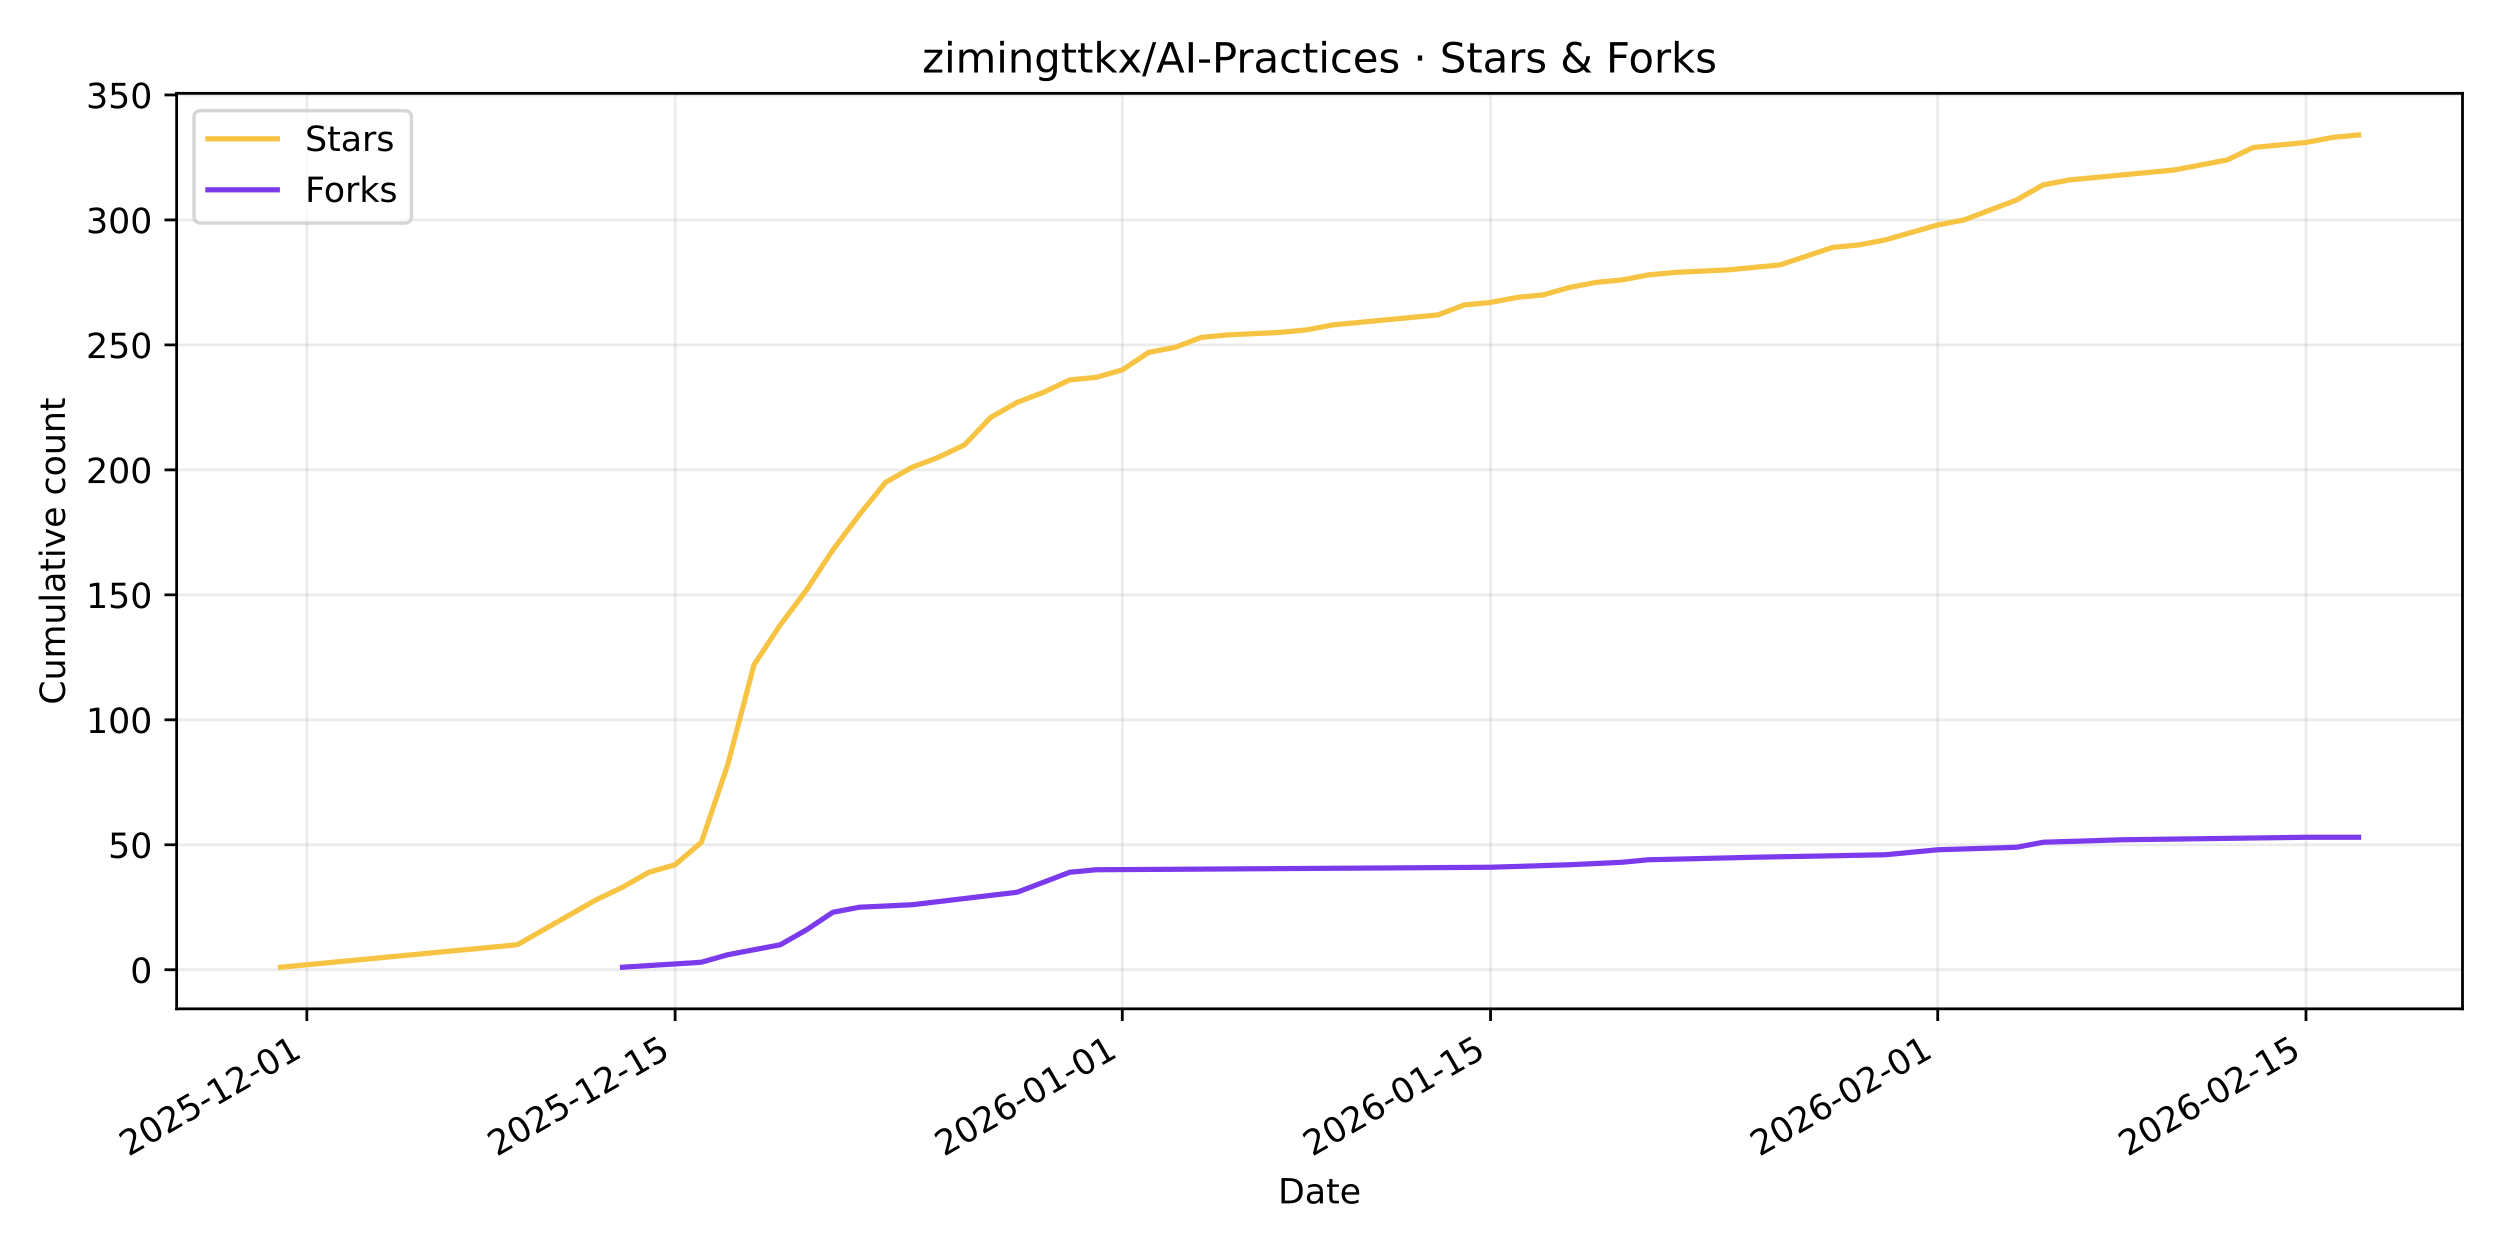
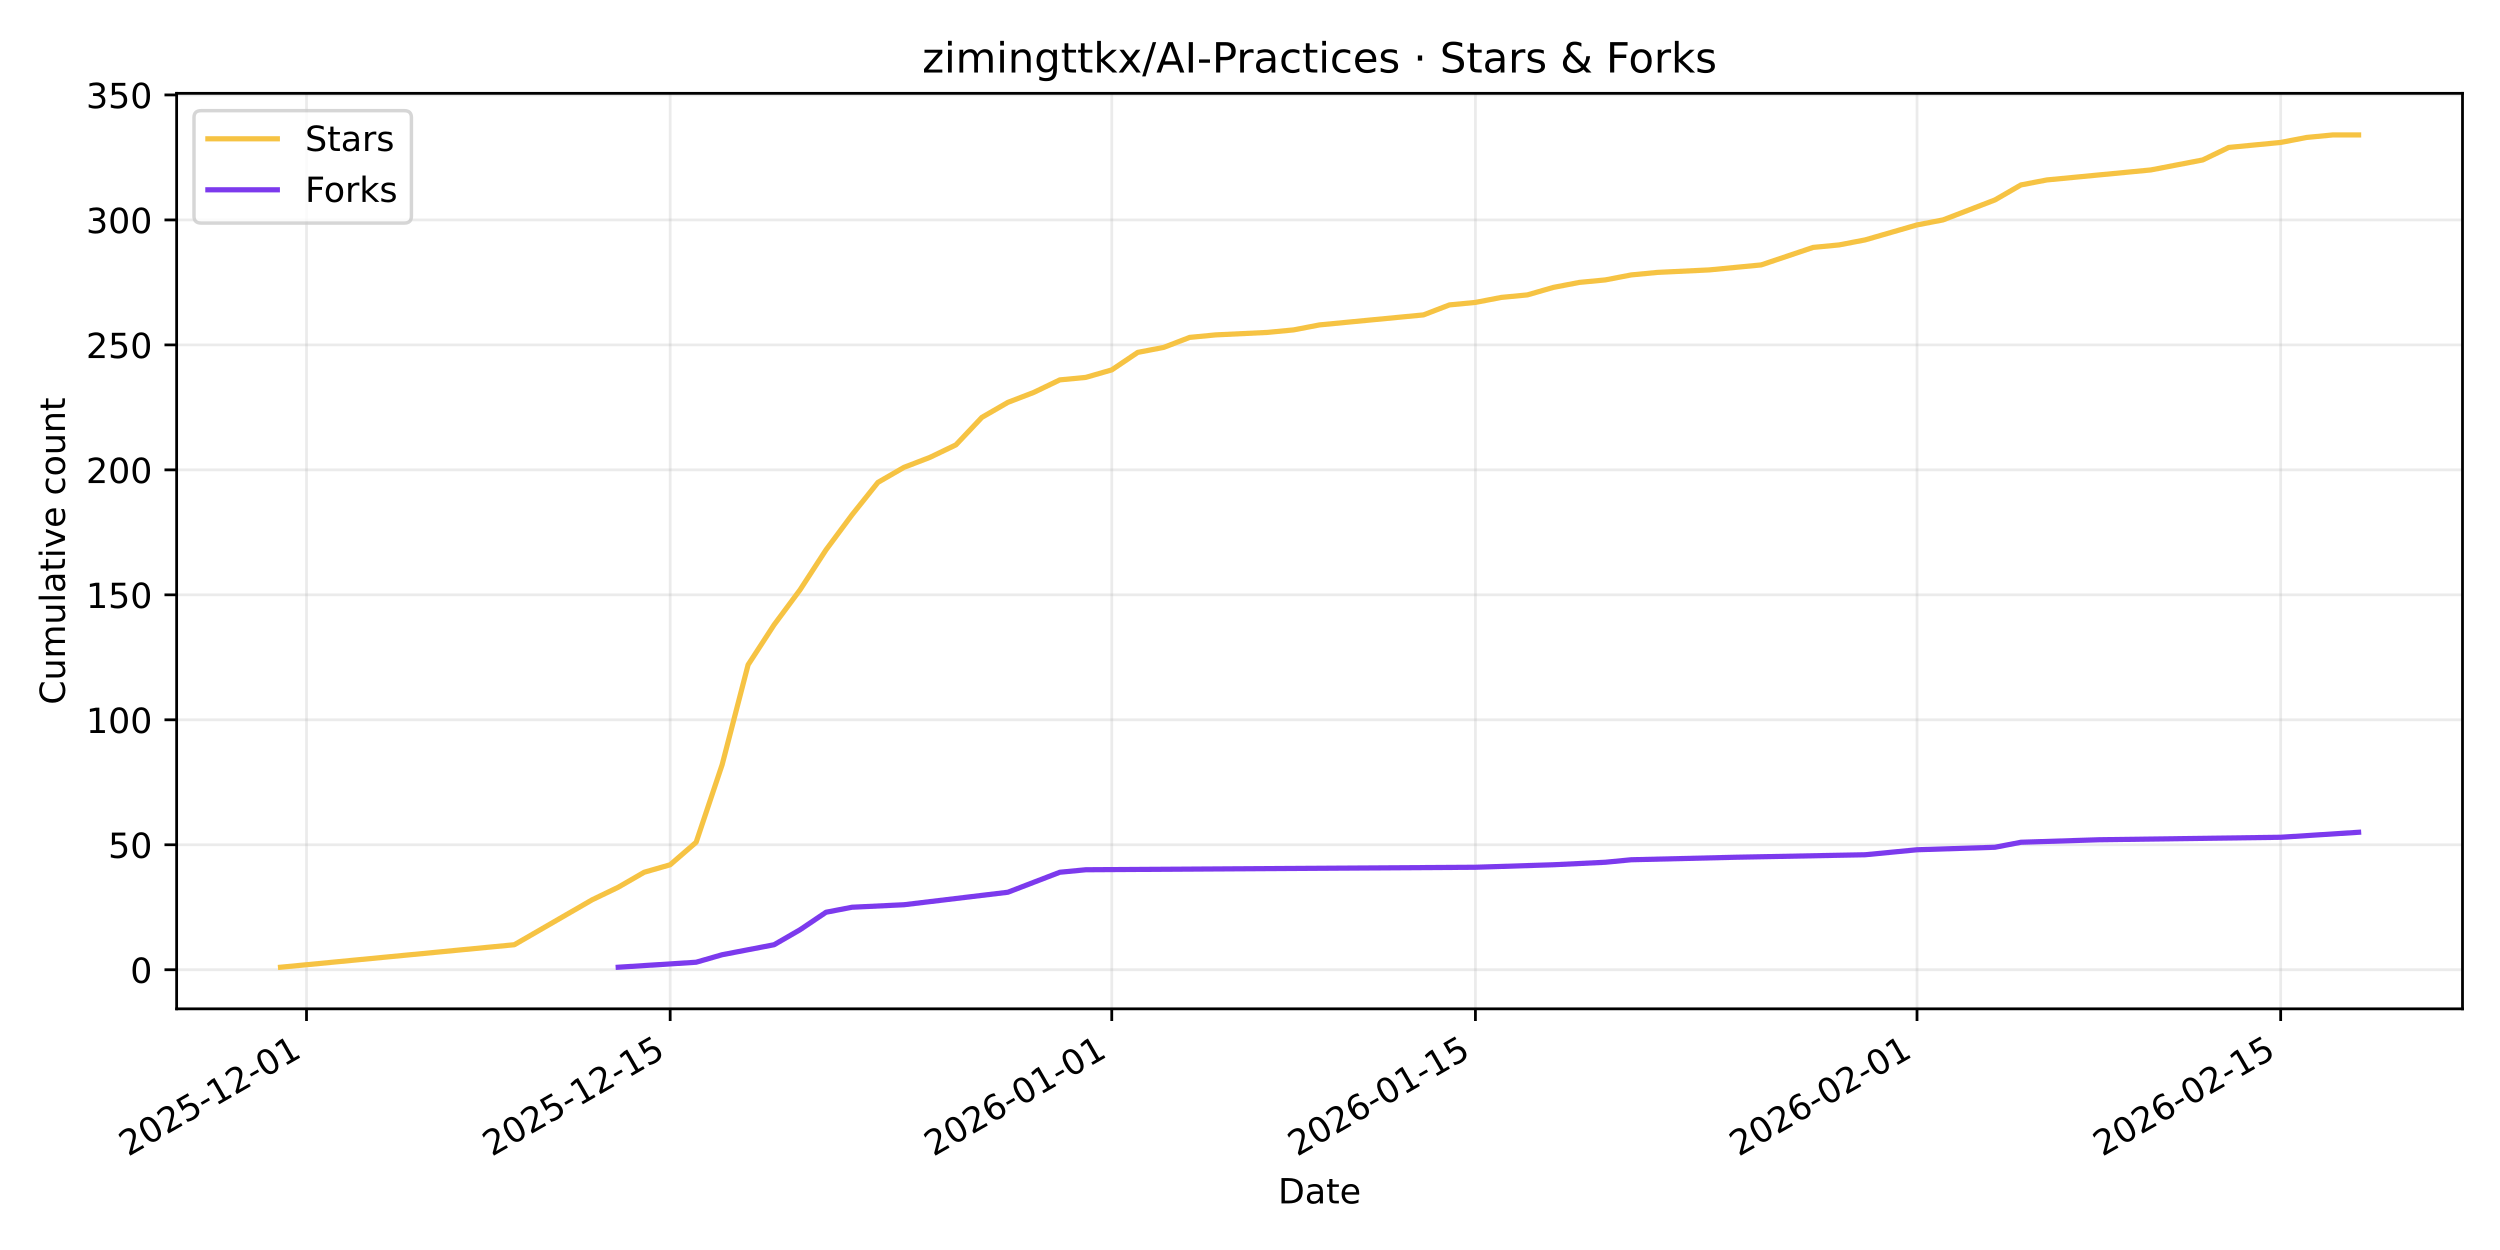
<svg xmlns="http://www.w3.org/2000/svg" xmlns:xlink="http://www.w3.org/1999/xlink" width="720pt" height="360pt" viewBox="0 0 720 360" version="1.1">
  <defs>
    <style type="text/css">*{stroke-linejoin: round; stroke-linecap: butt}</style>
  </defs>
  <g id="figure_1">
    <g id="patch_1">
      <path d="M 0 360  L 720 360  L 720 0  L 0 0  z " style="fill: #ffffff" />
    </g>
    <g id="axes_1">
      <g id="patch_2">
        <path d="M 50.87 290.545  L 709.2 290.545  L 709.2 26.88  L 50.87 26.88  z " style="fill: #ffffff" />
      </g>
      <g id="matplotlib.axis_1">
        <g id="xtick_1">
          <g id="line2d_1">
-             <path d="M 88.37 290.545  L 88.37 26.88  " clip-path="url(#p19c2cd474a)" style="fill: none; stroke: #b0b0b0; stroke-opacity: 0.25; stroke-width: 0.8; stroke-linecap: square" />
+             <path d="M 88.275 290.545  L 88.275 26.88  " clip-path="url(#pb19ca3a182)" style="fill: none; stroke: #b0b0b0; stroke-opacity: 0.25; stroke-width: 0.8; stroke-linecap: square" />
          </g>
          <g id="line2d_2">
            <defs>
-               <path id="m1ce6f2179c" d="M 0 0  L 0 3.5  " style="stroke: #000000; stroke-width: 0.8" />
+               <path id="md73cf4f0c8" d="M 0 0  L 0 3.5  " style="stroke: #000000; stroke-width: 0.8" />
            </defs>
            <g>
-               <use xlink:href="#m1ce6f2179c" x="88.37" y="290.545" style="stroke: #000000; stroke-width: 0.8" />
+               <use xlink:href="#md73cf4f0c8" x="88.275" y="290.545" style="stroke: #000000; stroke-width: 0.8" />
            </g>
          </g>
          <g id="text_1">
-             <g transform="translate(37.00036 333.1837) rotate(-30) scale(0.1 -0.1)">
+             <g transform="translate(36.90566 333.1837) rotate(-30) scale(0.1 -0.1)">
              <defs>
                <path id="DejaVuSans-32" d="M 1228 531  L 3431 531  L 3431 0  L 469 0  L 469 531  Q 828 903 1448 1529  Q 2069 2156 2228 2338  Q 2531 2678 2651 2914  Q 2772 3150 2772 3378  Q 2772 3750 2511 3984  Q 2250 4219 1831 4219  Q 1534 4219 1204 4116  Q 875 4013 500 3803  L 500 4441  Q 881 4594 1212 4672  Q 1544 4750 1819 4750  Q 2544 4750 2975 4387  Q 3406 4025 3406 3419  Q 3406 3131 3298 2873  Q 3191 2616 2906 2266  Q 2828 2175 2409 1742  Q 1991 1309 1228 531  z " transform="scale(0.015625)" />
                <path id="DejaVuSans-30" d="M 2034 4250  Q 1547 4250 1301 3770  Q 1056 3291 1056 2328  Q 1056 1369 1301 889  Q 1547 409 2034 409  Q 2525 409 2770 889  Q 3016 1369 3016 2328  Q 3016 3291 2770 3770  Q 2525 4250 2034 4250  z M 2034 4750  Q 2819 4750 3233 4129  Q 3647 3509 3647 2328  Q 3647 1150 3233 529  Q 2819 -91 2034 -91  Q 1250 -91 836 529  Q 422 1150 422 2328  Q 422 3509 836 4129  Q 1250 4750 2034 4750  z " transform="scale(0.015625)" />
                <path id="DejaVuSans-35" d="M 691 4666  L 3169 4666  L 3169 4134  L 1269 4134  L 1269 2991  Q 1406 3038 1543 3061  Q 1681 3084 1819 3084  Q 2600 3084 3056 2656  Q 3513 2228 3513 1497  Q 3513 744 3044 326  Q 2575 -91 1722 -91  Q 1428 -91 1123 -41  Q 819 9 494 109  L 494 744  Q 775 591 1075 516  Q 1375 441 1709 441  Q 2250 441 2565 725  Q 2881 1009 2881 1497  Q 2881 1984 2565 2268  Q 2250 2553 1709 2553  Q 1456 2553 1204 2497  Q 953 2441 691 2322  L 691 4666  z " transform="scale(0.015625)" />
                <path id="DejaVuSans-2d" d="M 313 2009  L 1997 2009  L 1997 1497  L 313 1497  L 313 2009  z " transform="scale(0.015625)" />
                <path id="DejaVuSans-31" d="M 794 531  L 1825 531  L 1825 4091  L 703 3866  L 703 4441  L 1819 4666  L 2450 4666  L 2450 531  L 3481 531  L 3481 0  L 794 0  L 794 531  z " transform="scale(0.015625)" />
              </defs>
              <use xlink:href="#DejaVuSans-32" />
              <use xlink:href="#DejaVuSans-30" transform="translate(63.62305 0)" />
              <use xlink:href="#DejaVuSans-32" transform="translate(127.2461 0)" />
              <use xlink:href="#DejaVuSans-35" transform="translate(190.8691 0)" />
              <use xlink:href="#DejaVuSans-2d" transform="translate(254.4922 0)" />
              <use xlink:href="#DejaVuSans-31" transform="translate(290.5762 0)" />
              <use xlink:href="#DejaVuSans-32" transform="translate(354.1992 0)" />
              <use xlink:href="#DejaVuSans-2d" transform="translate(417.8223 0)" />
              <use xlink:href="#DejaVuSans-30" transform="translate(453.9062 0)" />
              <use xlink:href="#DejaVuSans-31" transform="translate(517.5293 0)" />
            </g>
          </g>
        </g>
        <g id="xtick_2">
          <g id="line2d_3">
-             <path d="M 194.43 290.545  L 194.43 26.88  " clip-path="url(#p19c2cd474a)" style="fill: none; stroke: #b0b0b0; stroke-opacity: 0.25; stroke-width: 0.8; stroke-linecap: square" />
+             <path d="M 193.009 290.545  L 193.009 26.88  " clip-path="url(#pb19ca3a182)" style="fill: none; stroke: #b0b0b0; stroke-opacity: 0.25; stroke-width: 0.8; stroke-linecap: square" />
          </g>
          <g id="line2d_4">
            <g>
-               <use xlink:href="#m1ce6f2179c" x="194.43" y="290.545" style="stroke: #000000; stroke-width: 0.8" />
+               <use xlink:href="#md73cf4f0c8" x="193.009" y="290.545" style="stroke: #000000; stroke-width: 0.8" />
            </g>
          </g>
          <g id="text_2">
-             <g transform="translate(143.0604 333.1837) rotate(-30) scale(0.1 -0.1)">
+             <g transform="translate(141.64 333.1837) rotate(-30) scale(0.1 -0.1)">
              <use xlink:href="#DejaVuSans-32" />
              <use xlink:href="#DejaVuSans-30" transform="translate(63.62305 0)" />
              <use xlink:href="#DejaVuSans-32" transform="translate(127.2461 0)" />
              <use xlink:href="#DejaVuSans-35" transform="translate(190.8691 0)" />
              <use xlink:href="#DejaVuSans-2d" transform="translate(254.4922 0)" />
              <use xlink:href="#DejaVuSans-31" transform="translate(290.5762 0)" />
              <use xlink:href="#DejaVuSans-32" transform="translate(354.1992 0)" />
              <use xlink:href="#DejaVuSans-2d" transform="translate(417.8223 0)" />
              <use xlink:href="#DejaVuSans-31" transform="translate(453.9062 0)" />
              <use xlink:href="#DejaVuSans-35" transform="translate(517.5293 0)" />
            </g>
          </g>
        </g>
        <g id="xtick_3">
          <g id="line2d_5">
-             <path d="M 323.217 290.545  L 323.217 26.88  " clip-path="url(#p19c2cd474a)" style="fill: none; stroke: #b0b0b0; stroke-opacity: 0.25; stroke-width: 0.8; stroke-linecap: square" />
+             <path d="M 320.187 290.545  L 320.187 26.88  " clip-path="url(#pb19ca3a182)" style="fill: none; stroke: #b0b0b0; stroke-opacity: 0.25; stroke-width: 0.8; stroke-linecap: square" />
          </g>
          <g id="line2d_6">
            <g>
-               <use xlink:href="#m1ce6f2179c" x="323.217" y="290.545" style="stroke: #000000; stroke-width: 0.8" />
+               <use xlink:href="#md73cf4f0c8" x="320.187" y="290.545" style="stroke: #000000; stroke-width: 0.8" />
            </g>
          </g>
          <g id="text_3">
-             <g transform="translate(271.8477 333.1837) rotate(-30) scale(0.1 -0.1)">
+             <g transform="translate(268.8174 333.1837) rotate(-30) scale(0.1 -0.1)">
              <defs>
                <path id="DejaVuSans-36" d="M 2113 2584  Q 1688 2584 1439 2293  Q 1191 2003 1191 1497  Q 1191 994 1439 701  Q 1688 409 2113 409  Q 2538 409 2786 701  Q 3034 994 3034 1497  Q 3034 2003 2786 2293  Q 2538 2584 2113 2584  z M 3366 4563  L 3366 3988  Q 3128 4100 2886 4159  Q 2644 4219 2406 4219  Q 1781 4219 1451 3797  Q 1122 3375 1075 2522  Q 1259 2794 1537 2939  Q 1816 3084 2150 3084  Q 2853 3084 3261 2657  Q 3669 2231 3669 1497  Q 3669 778 3244 343  Q 2819 -91 2113 -91  Q 1303 -91 875 529  Q 447 1150 447 2328  Q 447 3434 972 4092  Q 1497 4750 2381 4750  Q 2619 4750 2861 4703  Q 3103 4656 3366 4563  z " transform="scale(0.015625)" />
              </defs>
              <use xlink:href="#DejaVuSans-32" />
              <use xlink:href="#DejaVuSans-30" transform="translate(63.62305 0)" />
              <use xlink:href="#DejaVuSans-32" transform="translate(127.2461 0)" />
              <use xlink:href="#DejaVuSans-36" transform="translate(190.8691 0)" />
              <use xlink:href="#DejaVuSans-2d" transform="translate(254.4922 0)" />
              <use xlink:href="#DejaVuSans-30" transform="translate(290.5762 0)" />
              <use xlink:href="#DejaVuSans-31" transform="translate(354.1992 0)" />
              <use xlink:href="#DejaVuSans-2d" transform="translate(417.8223 0)" />
              <use xlink:href="#DejaVuSans-30" transform="translate(453.9062 0)" />
              <use xlink:href="#DejaVuSans-31" transform="translate(517.5293 0)" />
            </g>
          </g>
        </g>
        <g id="xtick_4">
          <g id="line2d_7">
-             <path d="M 429.277 290.545  L 429.277 26.88  " clip-path="url(#p19c2cd474a)" style="fill: none; stroke: #b0b0b0; stroke-opacity: 0.25; stroke-width: 0.8; stroke-linecap: square" />
+             <path d="M 424.921 290.545  L 424.921 26.88  " clip-path="url(#pb19ca3a182)" style="fill: none; stroke: #b0b0b0; stroke-opacity: 0.25; stroke-width: 0.8; stroke-linecap: square" />
          </g>
          <g id="line2d_8">
            <g>
-               <use xlink:href="#m1ce6f2179c" x="429.277" y="290.545" style="stroke: #000000; stroke-width: 0.8" />
+               <use xlink:href="#md73cf4f0c8" x="424.921" y="290.545" style="stroke: #000000; stroke-width: 0.8" />
            </g>
          </g>
          <g id="text_4">
-             <g transform="translate(377.9077 333.1837) rotate(-30) scale(0.1 -0.1)">
+             <g transform="translate(373.5517 333.1837) rotate(-30) scale(0.1 -0.1)">
              <use xlink:href="#DejaVuSans-32" />
              <use xlink:href="#DejaVuSans-30" transform="translate(63.62305 0)" />
              <use xlink:href="#DejaVuSans-32" transform="translate(127.2461 0)" />
              <use xlink:href="#DejaVuSans-36" transform="translate(190.8691 0)" />
              <use xlink:href="#DejaVuSans-2d" transform="translate(254.4922 0)" />
              <use xlink:href="#DejaVuSans-30" transform="translate(290.5762 0)" />
              <use xlink:href="#DejaVuSans-31" transform="translate(354.1992 0)" />
              <use xlink:href="#DejaVuSans-2d" transform="translate(417.8223 0)" />
              <use xlink:href="#DejaVuSans-31" transform="translate(453.9062 0)" />
              <use xlink:href="#DejaVuSans-35" transform="translate(517.5293 0)" />
            </g>
          </g>
        </g>
        <g id="xtick_5">
          <g id="line2d_9">
-             <path d="M 558.064 290.545  L 558.064 26.88  " clip-path="url(#p19c2cd474a)" style="fill: none; stroke: #b0b0b0; stroke-opacity: 0.25; stroke-width: 0.8; stroke-linecap: square" />
+             <path d="M 552.099 290.545  L 552.099 26.88  " clip-path="url(#pb19ca3a182)" style="fill: none; stroke: #b0b0b0; stroke-opacity: 0.25; stroke-width: 0.8; stroke-linecap: square" />
          </g>
          <g id="line2d_10">
            <g>
-               <use xlink:href="#m1ce6f2179c" x="558.064" y="290.545" style="stroke: #000000; stroke-width: 0.8" />
+               <use xlink:href="#md73cf4f0c8" x="552.099" y="290.545" style="stroke: #000000; stroke-width: 0.8" />
            </g>
          </g>
          <g id="text_5">
-             <g transform="translate(506.695 333.1837) rotate(-30) scale(0.1 -0.1)">
+             <g transform="translate(500.7291 333.1837) rotate(-30) scale(0.1 -0.1)">
              <use xlink:href="#DejaVuSans-32" />
              <use xlink:href="#DejaVuSans-30" transform="translate(63.62305 0)" />
              <use xlink:href="#DejaVuSans-32" transform="translate(127.2461 0)" />
              <use xlink:href="#DejaVuSans-36" transform="translate(190.8691 0)" />
              <use xlink:href="#DejaVuSans-2d" transform="translate(254.4922 0)" />
              <use xlink:href="#DejaVuSans-30" transform="translate(290.5762 0)" />
              <use xlink:href="#DejaVuSans-32" transform="translate(354.1992 0)" />
              <use xlink:href="#DejaVuSans-2d" transform="translate(417.8223 0)" />
              <use xlink:href="#DejaVuSans-30" transform="translate(453.9062 0)" />
              <use xlink:href="#DejaVuSans-31" transform="translate(517.5293 0)" />
            </g>
          </g>
        </g>
        <g id="xtick_6">
          <g id="line2d_11">
-             <path d="M 664.124 290.545  L 664.124 26.88  " clip-path="url(#p19c2cd474a)" style="fill: none; stroke: #b0b0b0; stroke-opacity: 0.25; stroke-width: 0.8; stroke-linecap: square" />
+             <path d="M 656.833 290.545  L 656.833 26.88  " clip-path="url(#pb19ca3a182)" style="fill: none; stroke: #b0b0b0; stroke-opacity: 0.25; stroke-width: 0.8; stroke-linecap: square" />
          </g>
          <g id="line2d_12">
            <g>
-               <use xlink:href="#m1ce6f2179c" x="664.124" y="290.545" style="stroke: #000000; stroke-width: 0.8" />
+               <use xlink:href="#md73cf4f0c8" x="656.833" y="290.545" style="stroke: #000000; stroke-width: 0.8" />
            </g>
          </g>
          <g id="text_6">
-             <g transform="translate(612.755 333.1837) rotate(-30) scale(0.1 -0.1)">
+             <g transform="translate(605.4634 333.1837) rotate(-30) scale(0.1 -0.1)">
              <use xlink:href="#DejaVuSans-32" />
              <use xlink:href="#DejaVuSans-30" transform="translate(63.62305 0)" />
              <use xlink:href="#DejaVuSans-32" transform="translate(127.2461 0)" />
              <use xlink:href="#DejaVuSans-36" transform="translate(190.8691 0)" />
              <use xlink:href="#DejaVuSans-2d" transform="translate(254.4922 0)" />
              <use xlink:href="#DejaVuSans-30" transform="translate(290.5762 0)" />
              <use xlink:href="#DejaVuSans-32" transform="translate(354.1992 0)" />
              <use xlink:href="#DejaVuSans-2d" transform="translate(417.8223 0)" />
              <use xlink:href="#DejaVuSans-31" transform="translate(453.9062 0)" />
              <use xlink:href="#DejaVuSans-35" transform="translate(517.5293 0)" />
            </g>
          </g>
        </g>
        <g id="text_7">
          <g transform="translate(368.0842 346.5832) scale(0.1 -0.1)">
            <defs>
              <path id="DejaVuSans-44" d="M 1259 4147  L 1259 519  L 2022 519  Q 2988 519 3436 956  Q 3884 1394 3884 2338  Q 3884 3275 3436 3711  Q 2988 4147 2022 4147  L 1259 4147  z M 628 4666  L 1925 4666  Q 3281 4666 3915 4102  Q 4550 3538 4550 2338  Q 4550 1131 3912 565  Q 3275 0 1925 0  L 628 0  L 628 4666  z " transform="scale(0.015625)" />
              <path id="DejaVuSans-61" d="M 2194 1759  Q 1497 1759 1228 1600  Q 959 1441 959 1056  Q 959 750 1161 570  Q 1363 391 1709 391  Q 2188 391 2477 730  Q 2766 1069 2766 1631  L 2766 1759  L 2194 1759  z M 3341 1997  L 3341 0  L 2766 0  L 2766 531  Q 2569 213 2275 61  Q 1981 -91 1556 -91  Q 1019 -91 701 211  Q 384 513 384 1019  Q 384 1609 779 1909  Q 1175 2209 1959 2209  L 2766 2209  L 2766 2266  Q 2766 2663 2505 2880  Q 2244 3097 1772 3097  Q 1472 3097 1187 3025  Q 903 2953 641 2809  L 641 3341  Q 956 3463 1253 3523  Q 1550 3584 1831 3584  Q 2591 3584 2966 3190  Q 3341 2797 3341 1997  z " transform="scale(0.015625)" />
              <path id="DejaVuSans-74" d="M 1172 4494  L 1172 3500  L 2356 3500  L 2356 3053  L 1172 3053  L 1172 1153  Q 1172 725 1289 603  Q 1406 481 1766 481  L 2356 481  L 2356 0  L 1766 0  Q 1100 0 847 248  Q 594 497 594 1153  L 594 3053  L 172 3053  L 172 3500  L 594 3500  L 594 4494  L 1172 4494  z " transform="scale(0.015625)" />
              <path id="DejaVuSans-65" d="M 3597 1894  L 3597 1613  L 953 1613  Q 991 1019 1311 708  Q 1631 397 2203 397  Q 2534 397 2845 478  Q 3156 559 3463 722  L 3463 178  Q 3153 47 2828 -22  Q 2503 -91 2169 -91  Q 1331 -91 842 396  Q 353 884 353 1716  Q 353 2575 817 3079  Q 1281 3584 2069 3584  Q 2775 3584 3186 3129  Q 3597 2675 3597 1894  z M 3022 2063  Q 3016 2534 2758 2815  Q 2500 3097 2075 3097  Q 1594 3097 1305 2825  Q 1016 2553 972 2059  L 3022 2063  z " transform="scale(0.015625)" />
            </defs>
            <use xlink:href="#DejaVuSans-44" />
            <use xlink:href="#DejaVuSans-61" transform="translate(77.00195 0)" />
            <use xlink:href="#DejaVuSans-74" transform="translate(138.2812 0)" />
            <use xlink:href="#DejaVuSans-65" transform="translate(177.4902 0)" />
          </g>
        </g>
      </g>
      <g id="matplotlib.axis_2">
        <g id="ytick_1">
          <g id="line2d_13">
-             <path d="M 50.87 279.28  L 709.2 279.28  " clip-path="url(#p19c2cd474a)" style="fill: none; stroke: #b0b0b0; stroke-opacity: 0.25; stroke-width: 0.8; stroke-linecap: square" />
+             <path d="M 50.87 279.28  L 709.2 279.28  " clip-path="url(#pb19ca3a182)" style="fill: none; stroke: #b0b0b0; stroke-opacity: 0.25; stroke-width: 0.8; stroke-linecap: square" />
          </g>
          <g id="line2d_14">
            <defs>
-               <path id="m942accd9bb" d="M 0 0  L -3.5 0  " style="stroke: #000000; stroke-width: 0.8" />
+               <path id="md807b59495" d="M 0 0  L -3.5 0  " style="stroke: #000000; stroke-width: 0.8" />
            </defs>
            <g>
-               <use xlink:href="#m942accd9bb" x="50.87" y="279.28" style="stroke: #000000; stroke-width: 0.8" />
+               <use xlink:href="#md807b59495" x="50.87" y="279.28" style="stroke: #000000; stroke-width: 0.8" />
            </g>
          </g>
          <g id="text_8">
            <g transform="translate(37.5075 283.0797) scale(0.1 -0.1)">
              <use xlink:href="#DejaVuSans-30" />
            </g>
          </g>
        </g>
        <g id="ytick_2">
          <g id="line2d_15">
-             <path d="M 50.87 243.29  L 709.2 243.29  " clip-path="url(#p19c2cd474a)" style="fill: none; stroke: #b0b0b0; stroke-opacity: 0.25; stroke-width: 0.8; stroke-linecap: square" />
+             <path d="M 50.87 243.29  L 709.2 243.29  " clip-path="url(#pb19ca3a182)" style="fill: none; stroke: #b0b0b0; stroke-opacity: 0.25; stroke-width: 0.8; stroke-linecap: square" />
          </g>
          <g id="line2d_16">
            <g>
-               <use xlink:href="#m942accd9bb" x="50.87" y="243.29" style="stroke: #000000; stroke-width: 0.8" />
+               <use xlink:href="#md807b59495" x="50.87" y="243.29" style="stroke: #000000; stroke-width: 0.8" />
            </g>
          </g>
          <g id="text_9">
            <g transform="translate(31.145 247.0893) scale(0.1 -0.1)">
              <use xlink:href="#DejaVuSans-35" />
              <use xlink:href="#DejaVuSans-30" transform="translate(63.62305 0)" />
            </g>
          </g>
        </g>
        <g id="ytick_3">
          <g id="line2d_17">
-             <path d="M 50.87 207.3  L 709.2 207.3  " clip-path="url(#p19c2cd474a)" style="fill: none; stroke: #b0b0b0; stroke-opacity: 0.25; stroke-width: 0.8; stroke-linecap: square" />
+             <path d="M 50.87 207.3  L 709.2 207.3  " clip-path="url(#pb19ca3a182)" style="fill: none; stroke: #b0b0b0; stroke-opacity: 0.25; stroke-width: 0.8; stroke-linecap: square" />
          </g>
          <g id="line2d_18">
            <g>
-               <use xlink:href="#m942accd9bb" x="50.87" y="207.3" style="stroke: #000000; stroke-width: 0.8" />
+               <use xlink:href="#md807b59495" x="50.87" y="207.3" style="stroke: #000000; stroke-width: 0.8" />
            </g>
          </g>
          <g id="text_10">
            <g transform="translate(24.7825 211.099) scale(0.1 -0.1)">
              <use xlink:href="#DejaVuSans-31" />
              <use xlink:href="#DejaVuSans-30" transform="translate(63.62305 0)" />
              <use xlink:href="#DejaVuSans-30" transform="translate(127.2461 0)" />
            </g>
          </g>
        </g>
        <g id="ytick_4">
          <g id="line2d_19">
-             <path d="M 50.87 171.309  L 709.2 171.309  " clip-path="url(#p19c2cd474a)" style="fill: none; stroke: #b0b0b0; stroke-opacity: 0.25; stroke-width: 0.8; stroke-linecap: square" />
+             <path d="M 50.87 171.309  L 709.2 171.309  " clip-path="url(#pb19ca3a182)" style="fill: none; stroke: #b0b0b0; stroke-opacity: 0.25; stroke-width: 0.8; stroke-linecap: square" />
          </g>
          <g id="line2d_20">
            <g>
-               <use xlink:href="#m942accd9bb" x="50.87" y="171.309" style="stroke: #000000; stroke-width: 0.8" />
+               <use xlink:href="#md807b59495" x="50.87" y="171.309" style="stroke: #000000; stroke-width: 0.8" />
            </g>
          </g>
          <g id="text_11">
            <g transform="translate(24.7825 175.1086) scale(0.1 -0.1)">
              <use xlink:href="#DejaVuSans-31" />
              <use xlink:href="#DejaVuSans-35" transform="translate(63.62305 0)" />
              <use xlink:href="#DejaVuSans-30" transform="translate(127.2461 0)" />
            </g>
          </g>
        </g>
        <g id="ytick_5">
          <g id="line2d_21">
-             <path d="M 50.87 135.319  L 709.2 135.319  " clip-path="url(#p19c2cd474a)" style="fill: none; stroke: #b0b0b0; stroke-opacity: 0.25; stroke-width: 0.8; stroke-linecap: square" />
+             <path d="M 50.87 135.319  L 709.2 135.319  " clip-path="url(#pb19ca3a182)" style="fill: none; stroke: #b0b0b0; stroke-opacity: 0.25; stroke-width: 0.8; stroke-linecap: square" />
          </g>
          <g id="line2d_22">
            <g>
-               <use xlink:href="#m942accd9bb" x="50.87" y="135.319" style="stroke: #000000; stroke-width: 0.8" />
+               <use xlink:href="#md807b59495" x="50.87" y="135.319" style="stroke: #000000; stroke-width: 0.8" />
            </g>
          </g>
          <g id="text_12">
            <g transform="translate(24.7825 139.1182) scale(0.1 -0.1)">
              <use xlink:href="#DejaVuSans-32" />
              <use xlink:href="#DejaVuSans-30" transform="translate(63.62305 0)" />
              <use xlink:href="#DejaVuSans-30" transform="translate(127.2461 0)" />
            </g>
          </g>
        </g>
        <g id="ytick_6">
          <g id="line2d_23">
-             <path d="M 50.87 99.329  L 709.2 99.329  " clip-path="url(#p19c2cd474a)" style="fill: none; stroke: #b0b0b0; stroke-opacity: 0.25; stroke-width: 0.8; stroke-linecap: square" />
+             <path d="M 50.87 99.329  L 709.2 99.329  " clip-path="url(#pb19ca3a182)" style="fill: none; stroke: #b0b0b0; stroke-opacity: 0.25; stroke-width: 0.8; stroke-linecap: square" />
          </g>
          <g id="line2d_24">
            <g>
-               <use xlink:href="#m942accd9bb" x="50.87" y="99.329" style="stroke: #000000; stroke-width: 0.8" />
+               <use xlink:href="#md807b59495" x="50.87" y="99.329" style="stroke: #000000; stroke-width: 0.8" />
            </g>
          </g>
          <g id="text_13">
            <g transform="translate(24.7825 103.1278) scale(0.1 -0.1)">
              <use xlink:href="#DejaVuSans-32" />
              <use xlink:href="#DejaVuSans-35" transform="translate(63.62305 0)" />
              <use xlink:href="#DejaVuSans-30" transform="translate(127.2461 0)" />
            </g>
          </g>
        </g>
        <g id="ytick_7">
          <g id="line2d_25">
-             <path d="M 50.87 63.338  L 709.2 63.338  " clip-path="url(#p19c2cd474a)" style="fill: none; stroke: #b0b0b0; stroke-opacity: 0.25; stroke-width: 0.8; stroke-linecap: square" />
+             <path d="M 50.87 63.338  L 709.2 63.338  " clip-path="url(#pb19ca3a182)" style="fill: none; stroke: #b0b0b0; stroke-opacity: 0.25; stroke-width: 0.8; stroke-linecap: square" />
          </g>
          <g id="line2d_26">
            <g>
-               <use xlink:href="#m942accd9bb" x="50.87" y="63.338" style="stroke: #000000; stroke-width: 0.8" />
+               <use xlink:href="#md807b59495" x="50.87" y="63.338" style="stroke: #000000; stroke-width: 0.8" />
            </g>
          </g>
          <g id="text_14">
            <g transform="translate(24.7825 67.13747) scale(0.1 -0.1)">
              <defs>
                <path id="DejaVuSans-33" d="M 2597 2516  Q 3050 2419 3304 2112  Q 3559 1806 3559 1356  Q 3559 666 3084 287  Q 2609 -91 1734 -91  Q 1441 -91 1130 -33  Q 819 25 488 141  L 488 750  Q 750 597 1062 519  Q 1375 441 1716 441  Q 2309 441 2620 675  Q 2931 909 2931 1356  Q 2931 1769 2642 2001  Q 2353 2234 1838 2234  L 1294 2234  L 1294 2753  L 1863 2753  Q 2328 2753 2575 2939  Q 2822 3125 2822 3475  Q 2822 3834 2567 4026  Q 2313 4219 1838 4219  Q 1578 4219 1281 4162  Q 984 4106 628 3988  L 628 4550  Q 988 4650 1302 4700  Q 1616 4750 1894 4750  Q 2613 4750 3031 4423  Q 3450 4097 3450 3541  Q 3450 3153 3228 2886  Q 3006 2619 2597 2516  z " transform="scale(0.015625)" />
              </defs>
              <use xlink:href="#DejaVuSans-33" />
              <use xlink:href="#DejaVuSans-30" transform="translate(63.62305 0)" />
              <use xlink:href="#DejaVuSans-30" transform="translate(127.2461 0)" />
            </g>
          </g>
        </g>
        <g id="ytick_8">
          <g id="line2d_27">
-             <path d="M 50.87 27.348  L 709.2 27.348  " clip-path="url(#p19c2cd474a)" style="fill: none; stroke: #b0b0b0; stroke-opacity: 0.25; stroke-width: 0.8; stroke-linecap: square" />
+             <path d="M 50.87 27.348  L 709.2 27.348  " clip-path="url(#pb19ca3a182)" style="fill: none; stroke: #b0b0b0; stroke-opacity: 0.25; stroke-width: 0.8; stroke-linecap: square" />
          </g>
          <g id="line2d_28">
            <g>
-               <use xlink:href="#m942accd9bb" x="50.87" y="27.348" style="stroke: #000000; stroke-width: 0.8" />
+               <use xlink:href="#md807b59495" x="50.87" y="27.348" style="stroke: #000000; stroke-width: 0.8" />
            </g>
          </g>
          <g id="text_15">
            <g transform="translate(24.7825 31.14709) scale(0.1 -0.1)">
              <use xlink:href="#DejaVuSans-33" />
              <use xlink:href="#DejaVuSans-35" transform="translate(63.62305 0)" />
              <use xlink:href="#DejaVuSans-30" transform="translate(127.2461 0)" />
            </g>
          </g>
        </g>
        <g id="text_16">
          <g transform="translate(18.70281 202.9455) rotate(-90) scale(0.1 -0.1)">
            <defs>
              <path id="DejaVuSans-43" d="M 4122 4306  L 4122 3641  Q 3803 3938 3442 4084  Q 3081 4231 2675 4231  Q 1875 4231 1450 3742  Q 1025 3253 1025 2328  Q 1025 1406 1450 917  Q 1875 428 2675 428  Q 3081 428 3442 575  Q 3803 722 4122 1019  L 4122 359  Q 3791 134 3420 21  Q 3050 -91 2638 -91  Q 1578 -91 968 557  Q 359 1206 359 2328  Q 359 3453 968 4101  Q 1578 4750 2638 4750  Q 3056 4750 3426 4639  Q 3797 4528 4122 4306  z " transform="scale(0.015625)" />
              <path id="DejaVuSans-75" d="M 544 1381  L 544 3500  L 1119 3500  L 1119 1403  Q 1119 906 1312 657  Q 1506 409 1894 409  Q 2359 409 2629 706  Q 2900 1003 2900 1516  L 2900 3500  L 3475 3500  L 3475 0  L 2900 0  L 2900 538  Q 2691 219 2414 64  Q 2138 -91 1772 -91  Q 1169 -91 856 284  Q 544 659 544 1381  z M 1991 3584  L 1991 3584  z " transform="scale(0.015625)" />
              <path id="DejaVuSans-6d" d="M 3328 2828  Q 3544 3216 3844 3400  Q 4144 3584 4550 3584  Q 5097 3584 5394 3201  Q 5691 2819 5691 2113  L 5691 0  L 5113 0  L 5113 2094  Q 5113 2597 4934 2840  Q 4756 3084 4391 3084  Q 3944 3084 3684 2787  Q 3425 2491 3425 1978  L 3425 0  L 2847 0  L 2847 2094  Q 2847 2600 2669 2842  Q 2491 3084 2119 3084  Q 1678 3084 1418 2786  Q 1159 2488 1159 1978  L 1159 0  L 581 0  L 581 3500  L 1159 3500  L 1159 2956  Q 1356 3278 1631 3431  Q 1906 3584 2284 3584  Q 2666 3584 2933 3390  Q 3200 3197 3328 2828  z " transform="scale(0.015625)" />
              <path id="DejaVuSans-6c" d="M 603 4863  L 1178 4863  L 1178 0  L 603 0  L 603 4863  z " transform="scale(0.015625)" />
              <path id="DejaVuSans-69" d="M 603 3500  L 1178 3500  L 1178 0  L 603 0  L 603 3500  z M 603 4863  L 1178 4863  L 1178 4134  L 603 4134  L 603 4863  z " transform="scale(0.015625)" />
              <path id="DejaVuSans-76" d="M 191 3500  L 800 3500  L 1894 563  L 2988 3500  L 3597 3500  L 2284 0  L 1503 0  L 191 3500  z " transform="scale(0.015625)" />
              <path id="DejaVuSans-20" transform="scale(0.015625)" />
              <path id="DejaVuSans-63" d="M 3122 3366  L 3122 2828  Q 2878 2963 2633 3030  Q 2388 3097 2138 3097  Q 1578 3097 1268 2742  Q 959 2388 959 1747  Q 959 1106 1268 751  Q 1578 397 2138 397  Q 2388 397 2633 464  Q 2878 531 3122 666  L 3122 134  Q 2881 22 2623 -34  Q 2366 -91 2075 -91  Q 1284 -91 818 406  Q 353 903 353 1747  Q 353 2603 823 3093  Q 1294 3584 2113 3584  Q 2378 3584 2631 3529  Q 2884 3475 3122 3366  z " transform="scale(0.015625)" />
              <path id="DejaVuSans-6f" d="M 1959 3097  Q 1497 3097 1228 2736  Q 959 2375 959 1747  Q 959 1119 1226 758  Q 1494 397 1959 397  Q 2419 397 2687 759  Q 2956 1122 2956 1747  Q 2956 2369 2687 2733  Q 2419 3097 1959 3097  z M 1959 3584  Q 2709 3584 3137 3096  Q 3566 2609 3566 1747  Q 3566 888 3137 398  Q 2709 -91 1959 -91  Q 1206 -91 779 398  Q 353 888 353 1747  Q 353 2609 779 3096  Q 1206 3584 1959 3584  z " transform="scale(0.015625)" />
              <path id="DejaVuSans-6e" d="M 3513 2113  L 3513 0  L 2938 0  L 2938 2094  Q 2938 2591 2744 2837  Q 2550 3084 2163 3084  Q 1697 3084 1428 2787  Q 1159 2491 1159 1978  L 1159 0  L 581 0  L 581 3500  L 1159 3500  L 1159 2956  Q 1366 3272 1645 3428  Q 1925 3584 2291 3584  Q 2894 3584 3203 3211  Q 3513 2838 3513 2113  z " transform="scale(0.015625)" />
            </defs>
            <use xlink:href="#DejaVuSans-43" />
            <use xlink:href="#DejaVuSans-75" transform="translate(69.82422 0)" />
            <use xlink:href="#DejaVuSans-6d" transform="translate(133.2031 0)" />
            <use xlink:href="#DejaVuSans-75" transform="translate(230.6152 0)" />
            <use xlink:href="#DejaVuSans-6c" transform="translate(293.9941 0)" />
            <use xlink:href="#DejaVuSans-61" transform="translate(321.7773 0)" />
            <use xlink:href="#DejaVuSans-74" transform="translate(383.0566 0)" />
            <use xlink:href="#DejaVuSans-69" transform="translate(422.2656 0)" />
            <use xlink:href="#DejaVuSans-76" transform="translate(450.0488 0)" />
            <use xlink:href="#DejaVuSans-65" transform="translate(509.2285 0)" />
            <use xlink:href="#DejaVuSans-20" transform="translate(570.752 0)" />
            <use xlink:href="#DejaVuSans-63" transform="translate(602.5391 0)" />
            <use xlink:href="#DejaVuSans-6f" transform="translate(657.5195 0)" />
            <use xlink:href="#DejaVuSans-75" transform="translate(718.7012 0)" />
            <use xlink:href="#DejaVuSans-6e" transform="translate(782.0801 0)" />
            <use xlink:href="#DejaVuSans-74" transform="translate(845.459 0)" />
          </g>
        </g>
      </g>
      <g id="line2d_29">
-         <path d="M 80.794 278.561  L 88.37 277.841  L 95.946 277.121  L 103.521 276.401  L 111.097 275.681  L 118.673 274.962  L 126.248 274.242  L 133.824 273.522  L 141.4 272.802  L 148.976 272.082  L 164.127 263.445  L 171.703 259.126  L 179.278 255.527  L 186.854 251.208  L 194.43 249.049  L 202.006 242.57  L 209.581 220.256  L 217.157 191.464  L 224.733 179.947  L 232.308 169.87  L 239.884 158.353  L 247.46 148.276  L 255.036 138.918  L 262.611 134.599  L 270.187 131.72  L 277.763 128.121  L 285.339 120.203  L 292.914 115.884  L 300.49 113.005  L 308.066 109.406  L 315.641 108.686  L 323.217 106.527  L 330.793 101.488  L 338.369 100.048  L 345.944 97.169  L 353.52 96.449  L 368.671 95.73  L 376.247 95.01  L 383.823 93.57  L 391.399 92.85  L 406.55 91.411  L 414.126 90.691  L 421.701 87.812  L 429.277 87.092  L 436.853 85.652  L 444.429 84.932  L 452.004 82.773  L 459.58 81.333  L 467.156 80.614  L 474.731 79.174  L 482.307 78.454  L 497.459 77.734  L 512.61 76.295  L 527.762 71.256  L 535.337 70.536  L 542.913 69.097  L 550.489 66.937  L 558.064 64.778  L 565.64 63.338  L 573.216 60.459  L 580.792 57.58  L 588.367 53.261  L 595.943 51.821  L 603.519 51.102  L 618.67 49.662  L 626.246 48.942  L 641.397 46.063  L 648.973 42.464  L 664.124 41.024  L 671.7 39.585  L 679.276 38.865  " clip-path="url(#p19c2cd474a)" style="fill: none; stroke: #f6c343; stroke-width: 1.5; stroke-linecap: square" />
+         <path d="M 80.794 278.561  L 88.275 277.841  L 95.756 277.121  L 103.237 276.401  L 110.718 275.681  L 118.199 274.962  L 125.68 274.242  L 133.161 273.522  L 140.642 272.802  L 148.123 272.082  L 163.085 263.445  L 170.566 259.126  L 178.047 255.527  L 185.528 251.208  L 193.009 249.049  L 200.49 242.57  L 207.971 220.256  L 215.452 191.464  L 222.934 179.947  L 230.415 169.87  L 237.896 158.353  L 245.377 148.276  L 252.858 138.918  L 260.339 134.599  L 267.82 131.72  L 275.301 128.121  L 282.782 120.203  L 290.263 115.884  L 297.744 113.005  L 305.225 109.406  L 312.706 108.686  L 320.187 106.527  L 327.668 101.488  L 335.149 100.048  L 342.63 97.169  L 350.111 96.449  L 365.073 95.73  L 372.554 95.01  L 380.035 93.57  L 387.516 92.85  L 402.478 91.411  L 409.959 90.691  L 417.44 87.812  L 424.921 87.092  L 432.402 85.652  L 439.883 84.932  L 447.364 82.773  L 454.845 81.333  L 462.326 80.614  L 469.807 79.174  L 477.288 78.454  L 492.25 77.734  L 507.212 76.295  L 522.174 71.256  L 529.655 70.536  L 537.136 69.097  L 544.617 66.937  L 552.099 64.778  L 559.58 63.338  L 567.061 60.459  L 574.542 57.58  L 582.023 53.261  L 589.504 51.821  L 596.985 51.102  L 611.947 49.662  L 619.428 48.942  L 634.39 46.063  L 641.871 42.464  L 656.833 41.024  L 664.314 39.585  L 671.795 38.865  L 679.276 38.865  " clip-path="url(#pb19ca3a182)" style="fill: none; stroke: #f6c343; stroke-width: 1.5; stroke-linecap: square" />
      </g>
      <g id="line2d_30">
-         <path d="M 179.278 278.561  L 202.006 277.121  L 209.581 274.962  L 217.157 273.522  L 224.733 272.082  L 232.308 267.764  L 239.884 262.725  L 247.46 261.285  L 262.611 260.565  L 292.914 256.966  L 300.49 254.087  L 308.066 251.208  L 315.641 250.488  L 429.277 249.768  L 452.004 249.049  L 467.156 248.329  L 474.731 247.609  L 505.034 246.889  L 542.913 246.169  L 550.489 245.45  L 558.064 244.73  L 580.792 244.01  L 588.367 242.57  L 611.094 241.85  L 664.124 241.131  L 679.276 241.131  " clip-path="url(#p19c2cd474a)" style="fill: none; stroke: #7c3aed; stroke-width: 1.5; stroke-linecap: square" />
+         <path d="M 178.047 278.561  L 200.49 277.121  L 207.971 274.962  L 215.452 273.522  L 222.934 272.082  L 230.415 267.764  L 237.896 262.725  L 245.377 261.285  L 260.339 260.565  L 290.263 256.966  L 297.744 254.087  L 305.225 251.208  L 312.706 250.488  L 424.921 249.768  L 447.364 249.049  L 462.326 248.329  L 469.807 247.609  L 499.731 246.889  L 537.136 246.169  L 544.617 245.45  L 552.099 244.73  L 574.542 244.01  L 582.023 242.57  L 604.466 241.85  L 656.833 241.131  L 679.276 239.691  " clip-path="url(#pb19ca3a182)" style="fill: none; stroke: #7c3aed; stroke-width: 1.5; stroke-linecap: square" />
      </g>
      <g id="patch_3">
        <path d="M 50.87 290.545  L 50.87 26.88  " style="fill: none; stroke: #000000; stroke-width: 0.8; stroke-linejoin: miter; stroke-linecap: square" />
      </g>
      <g id="patch_4">
        <path d="M 709.2 290.545  L 709.2 26.88  " style="fill: none; stroke: #000000; stroke-width: 0.8; stroke-linejoin: miter; stroke-linecap: square" />
      </g>
      <g id="patch_5">
        <path d="M 50.87 290.545  L 709.2 290.545  " style="fill: none; stroke: #000000; stroke-width: 0.8; stroke-linejoin: miter; stroke-linecap: square" />
      </g>
      <g id="patch_6">
        <path d="M 50.87 26.88  L 709.2 26.88  " style="fill: none; stroke: #000000; stroke-width: 0.8; stroke-linejoin: miter; stroke-linecap: square" />
      </g>
      <g id="text_17">
        <g transform="translate(265.6 20.88) scale(0.12 -0.12)">
          <defs>
            <path id="DejaVuSans-7a" d="M 353 3500  L 3084 3500  L 3084 2975  L 922 459  L 3084 459  L 3084 0  L 275 0  L 275 525  L 2438 3041  L 353 3041  L 353 3500  z " transform="scale(0.015625)" />
            <path id="DejaVuSans-67" d="M 2906 1791  Q 2906 2416 2648 2759  Q 2391 3103 1925 3103  Q 1463 3103 1205 2759  Q 947 2416 947 1791  Q 947 1169 1205 825  Q 1463 481 1925 481  Q 2391 481 2648 825  Q 2906 1169 2906 1791  z M 3481 434  Q 3481 -459 3084 -895  Q 2688 -1331 1869 -1331  Q 1566 -1331 1297 -1286  Q 1028 -1241 775 -1147  L 775 -588  Q 1028 -725 1275 -790  Q 1522 -856 1778 -856  Q 2344 -856 2625 -561  Q 2906 -266 2906 331  L 2906 616  Q 2728 306 2450 153  Q 2172 0 1784 0  Q 1141 0 747 490  Q 353 981 353 1791  Q 353 2603 747 3093  Q 1141 3584 1784 3584  Q 2172 3584 2450 3431  Q 2728 3278 2906 2969  L 2906 3500  L 3481 3500  L 3481 434  z " transform="scale(0.015625)" />
            <path id="DejaVuSans-6b" d="M 581 4863  L 1159 4863  L 1159 1991  L 2875 3500  L 3609 3500  L 1753 1863  L 3688 0  L 2938 0  L 1159 1709  L 1159 0  L 581 0  L 581 4863  z " transform="scale(0.015625)" />
            <path id="DejaVuSans-78" d="M 3513 3500  L 2247 1797  L 3578 0  L 2900 0  L 1881 1375  L 863 0  L 184 0  L 1544 1831  L 300 3500  L 978 3500  L 1906 2253  L 2834 3500  L 3513 3500  z " transform="scale(0.015625)" />
            <path id="DejaVuSans-2f" d="M 1625 4666  L 2156 4666  L 531 -594  L 0 -594  L 1625 4666  z " transform="scale(0.015625)" />
            <path id="DejaVuSans-41" d="M 2188 4044  L 1331 1722  L 3047 1722  L 2188 4044  z M 1831 4666  L 2547 4666  L 4325 0  L 3669 0  L 3244 1197  L 1141 1197  L 716 0  L 50 0  L 1831 4666  z " transform="scale(0.015625)" />
            <path id="DejaVuSans-49" d="M 628 4666  L 1259 4666  L 1259 0  L 628 0  L 628 4666  z " transform="scale(0.015625)" />
            <path id="DejaVuSans-50" d="M 1259 4147  L 1259 2394  L 2053 2394  Q 2494 2394 2734 2622  Q 2975 2850 2975 3272  Q 2975 3691 2734 3919  Q 2494 4147 2053 4147  L 1259 4147  z M 628 4666  L 2053 4666  Q 2838 4666 3239 4311  Q 3641 3956 3641 3272  Q 3641 2581 3239 2228  Q 2838 1875 2053 1875  L 1259 1875  L 1259 0  L 628 0  L 628 4666  z " transform="scale(0.015625)" />
            <path id="DejaVuSans-72" d="M 2631 2963  Q 2534 3019 2420 3045  Q 2306 3072 2169 3072  Q 1681 3072 1420 2755  Q 1159 2438 1159 1844  L 1159 0  L 581 0  L 581 3500  L 1159 3500  L 1159 2956  Q 1341 3275 1631 3429  Q 1922 3584 2338 3584  Q 2397 3584 2469 3576  Q 2541 3569 2628 3553  L 2631 2963  z " transform="scale(0.015625)" />
            <path id="DejaVuSans-73" d="M 2834 3397  L 2834 2853  Q 2591 2978 2328 3040  Q 2066 3103 1784 3103  Q 1356 3103 1142 2972  Q 928 2841 928 2578  Q 928 2378 1081 2264  Q 1234 2150 1697 2047  L 1894 2003  Q 2506 1872 2764 1633  Q 3022 1394 3022 966  Q 3022 478 2636 193  Q 2250 -91 1575 -91  Q 1294 -91 989 -36  Q 684 19 347 128  L 347 722  Q 666 556 975 473  Q 1284 391 1588 391  Q 1994 391 2212 530  Q 2431 669 2431 922  Q 2431 1156 2273 1281  Q 2116 1406 1581 1522  L 1381 1569  Q 847 1681 609 1914  Q 372 2147 372 2553  Q 372 3047 722 3315  Q 1072 3584 1716 3584  Q 2034 3584 2315 3537  Q 2597 3491 2834 3397  z " transform="scale(0.015625)" />
            <path id="DejaVuSans-b7" d="M 684 2619  L 1344 2619  L 1344 1825  L 684 1825  L 684 2619  z " transform="scale(0.015625)" />
            <path id="DejaVuSans-53" d="M 3425 4513  L 3425 3897  Q 3066 4069 2747 4153  Q 2428 4238 2131 4238  Q 1616 4238 1336 4038  Q 1056 3838 1056 3469  Q 1056 3159 1242 3001  Q 1428 2844 1947 2747  L 2328 2669  Q 3034 2534 3370 2195  Q 3706 1856 3706 1288  Q 3706 609 3251 259  Q 2797 -91 1919 -91  Q 1588 -91 1214 -16  Q 841 59 441 206  L 441 856  Q 825 641 1194 531  Q 1563 422 1919 422  Q 2459 422 2753 634  Q 3047 847 3047 1241  Q 3047 1584 2836 1778  Q 2625 1972 2144 2069  L 1759 2144  Q 1053 2284 737 2584  Q 422 2884 422 3419  Q 422 4038 858 4394  Q 1294 4750 2059 4750  Q 2388 4750 2728 4690  Q 3069 4631 3425 4513  z " transform="scale(0.015625)" />
            <path id="DejaVuSans-26" d="M 1556 2509  Q 1272 2256 1139 2004  Q 1006 1753 1006 1478  Q 1006 1022 1337 719  Q 1669 416 2169 416  Q 2466 416 2725 514  Q 2984 613 3213 813  L 1556 2509  z M 1997 2859  L 3584 1234  Q 3769 1513 3872 1830  Q 3975 2147 3994 2503  L 4575 2503  Q 4538 2091 4375 1687  Q 4213 1284 3922 891  L 4794 0  L 4006 0  L 3559 459  Q 3234 181 2878 45  Q 2522 -91 2113 -91  Q 1359 -91 881 339  Q 403 769 403 1441  Q 403 1841 612 2192  Q 822 2544 1241 2853  Q 1091 3050 1012 3245  Q 934 3441 934 3628  Q 934 4134 1281 4442  Q 1628 4750 2203 4750  Q 2463 4750 2720 4694  Q 2978 4638 3244 4525  L 3244 3956  Q 2972 4103 2725 4179  Q 2478 4256 2266 4256  Q 1938 4256 1733 4082  Q 1528 3909 1528 3634  Q 1528 3475 1620 3314  Q 1713 3153 1997 2859  z " transform="scale(0.015625)" />
            <path id="DejaVuSans-46" d="M 628 4666  L 3309 4666  L 3309 4134  L 1259 4134  L 1259 2759  L 3109 2759  L 3109 2228  L 1259 2228  L 1259 0  L 628 0  L 628 4666  z " transform="scale(0.015625)" />
          </defs>
          <use xlink:href="#DejaVuSans-7a" />
          <use xlink:href="#DejaVuSans-69" transform="translate(52.49023 0)" />
          <use xlink:href="#DejaVuSans-6d" transform="translate(80.27344 0)" />
          <use xlink:href="#DejaVuSans-69" transform="translate(177.6855 0)" />
          <use xlink:href="#DejaVuSans-6e" transform="translate(205.4688 0)" />
          <use xlink:href="#DejaVuSans-67" transform="translate(268.8477 0)" />
          <use xlink:href="#DejaVuSans-74" transform="translate(332.3242 0)" />
          <use xlink:href="#DejaVuSans-74" transform="translate(371.5332 0)" />
          <use xlink:href="#DejaVuSans-6b" transform="translate(410.7422 0)" />
          <use xlink:href="#DejaVuSans-78" transform="translate(468.6523 0)" />
          <use xlink:href="#DejaVuSans-2f" transform="translate(527.832 0)" />
          <use xlink:href="#DejaVuSans-41" transform="translate(561.5234 0)" />
          <use xlink:href="#DejaVuSans-49" transform="translate(629.9316 0)" />
          <use xlink:href="#DejaVuSans-2d" transform="translate(659.4238 0)" />
          <use xlink:href="#DejaVuSans-50" transform="translate(695.5078 0)" />
          <use xlink:href="#DejaVuSans-72" transform="translate(754.0605 0)" />
          <use xlink:href="#DejaVuSans-61" transform="translate(795.1738 0)" />
          <use xlink:href="#DejaVuSans-63" transform="translate(856.4531 0)" />
          <use xlink:href="#DejaVuSans-74" transform="translate(911.4336 0)" />
          <use xlink:href="#DejaVuSans-69" transform="translate(950.6426 0)" />
          <use xlink:href="#DejaVuSans-63" transform="translate(978.4258 0)" />
          <use xlink:href="#DejaVuSans-65" transform="translate(1033.406 0)" />
          <use xlink:href="#DejaVuSans-73" transform="translate(1094.93 0)" />
          <use xlink:href="#DejaVuSans-20" transform="translate(1147.029 0)" />
          <use xlink:href="#DejaVuSans-b7" transform="translate(1178.816 0)" />
          <use xlink:href="#DejaVuSans-20" transform="translate(1210.604 0)" />
          <use xlink:href="#DejaVuSans-53" transform="translate(1242.391 0)" />
          <use xlink:href="#DejaVuSans-74" transform="translate(1305.867 0)" />
          <use xlink:href="#DejaVuSans-61" transform="translate(1345.076 0)" />
          <use xlink:href="#DejaVuSans-72" transform="translate(1406.355 0)" />
          <use xlink:href="#DejaVuSans-73" transform="translate(1447.469 0)" />
          <use xlink:href="#DejaVuSans-20" transform="translate(1499.568 0)" />
          <use xlink:href="#DejaVuSans-26" transform="translate(1531.355 0)" />
          <use xlink:href="#DejaVuSans-20" transform="translate(1609.334 0)" />
          <use xlink:href="#DejaVuSans-46" transform="translate(1641.121 0)" />
          <use xlink:href="#DejaVuSans-6f" transform="translate(1695.016 0)" />
          <use xlink:href="#DejaVuSans-72" transform="translate(1756.197 0)" />
          <use xlink:href="#DejaVuSans-6b" transform="translate(1797.311 0)" />
          <use xlink:href="#DejaVuSans-73" transform="translate(1855.221 0)" />
        </g>
      </g>
      <g id="legend_1">
        <g id="patch_7">
          <path d="M 57.87 64.236  L 116.489 64.236  Q 118.489 64.236 118.489 62.236  L 118.489 33.88  Q 118.489 31.88 116.489 31.88  L 57.87 31.88  Q 55.87 31.88 55.87 33.88  L 55.87 62.236  Q 55.87 64.236 57.87 64.236  z " style="fill: #ffffff; opacity: 0.8; stroke: #cccccc; stroke-linejoin: miter" />
        </g>
        <g id="line2d_31">
          <path d="M 59.87 39.978  L 69.87 39.978  L 79.87 39.978  " style="fill: none; stroke: #f6c343; stroke-width: 1.5; stroke-linecap: square" />
        </g>
        <g id="text_18">
          <g transform="translate(87.87 43.47844) scale(0.1 -0.1)">
            <use xlink:href="#DejaVuSans-53" />
            <use xlink:href="#DejaVuSans-74" transform="translate(63.47656 0)" />
            <use xlink:href="#DejaVuSans-61" transform="translate(102.6855 0)" />
            <use xlink:href="#DejaVuSans-72" transform="translate(163.9648 0)" />
            <use xlink:href="#DejaVuSans-73" transform="translate(205.0781 0)" />
          </g>
        </g>
        <g id="line2d_32">
          <path d="M 59.87 54.657  L 69.87 54.657  L 79.87 54.657  " style="fill: none; stroke: #7c3aed; stroke-width: 1.5; stroke-linecap: square" />
        </g>
        <g id="text_19">
          <g transform="translate(87.87 58.15656) scale(0.1 -0.1)">
            <use xlink:href="#DejaVuSans-46" />
            <use xlink:href="#DejaVuSans-6f" transform="translate(53.89453 0)" />
            <use xlink:href="#DejaVuSans-72" transform="translate(115.0762 0)" />
            <use xlink:href="#DejaVuSans-6b" transform="translate(156.1895 0)" />
            <use xlink:href="#DejaVuSans-73" transform="translate(214.0996 0)" />
          </g>
        </g>
      </g>
    </g>
  </g>
  <defs>
-     <clipPath id="p19c2cd474a">
+     <clipPath id="pb19ca3a182">
      <rect x="50.87" y="26.88" width="658.33" height="263.665" />
    </clipPath>
  </defs>
</svg>
